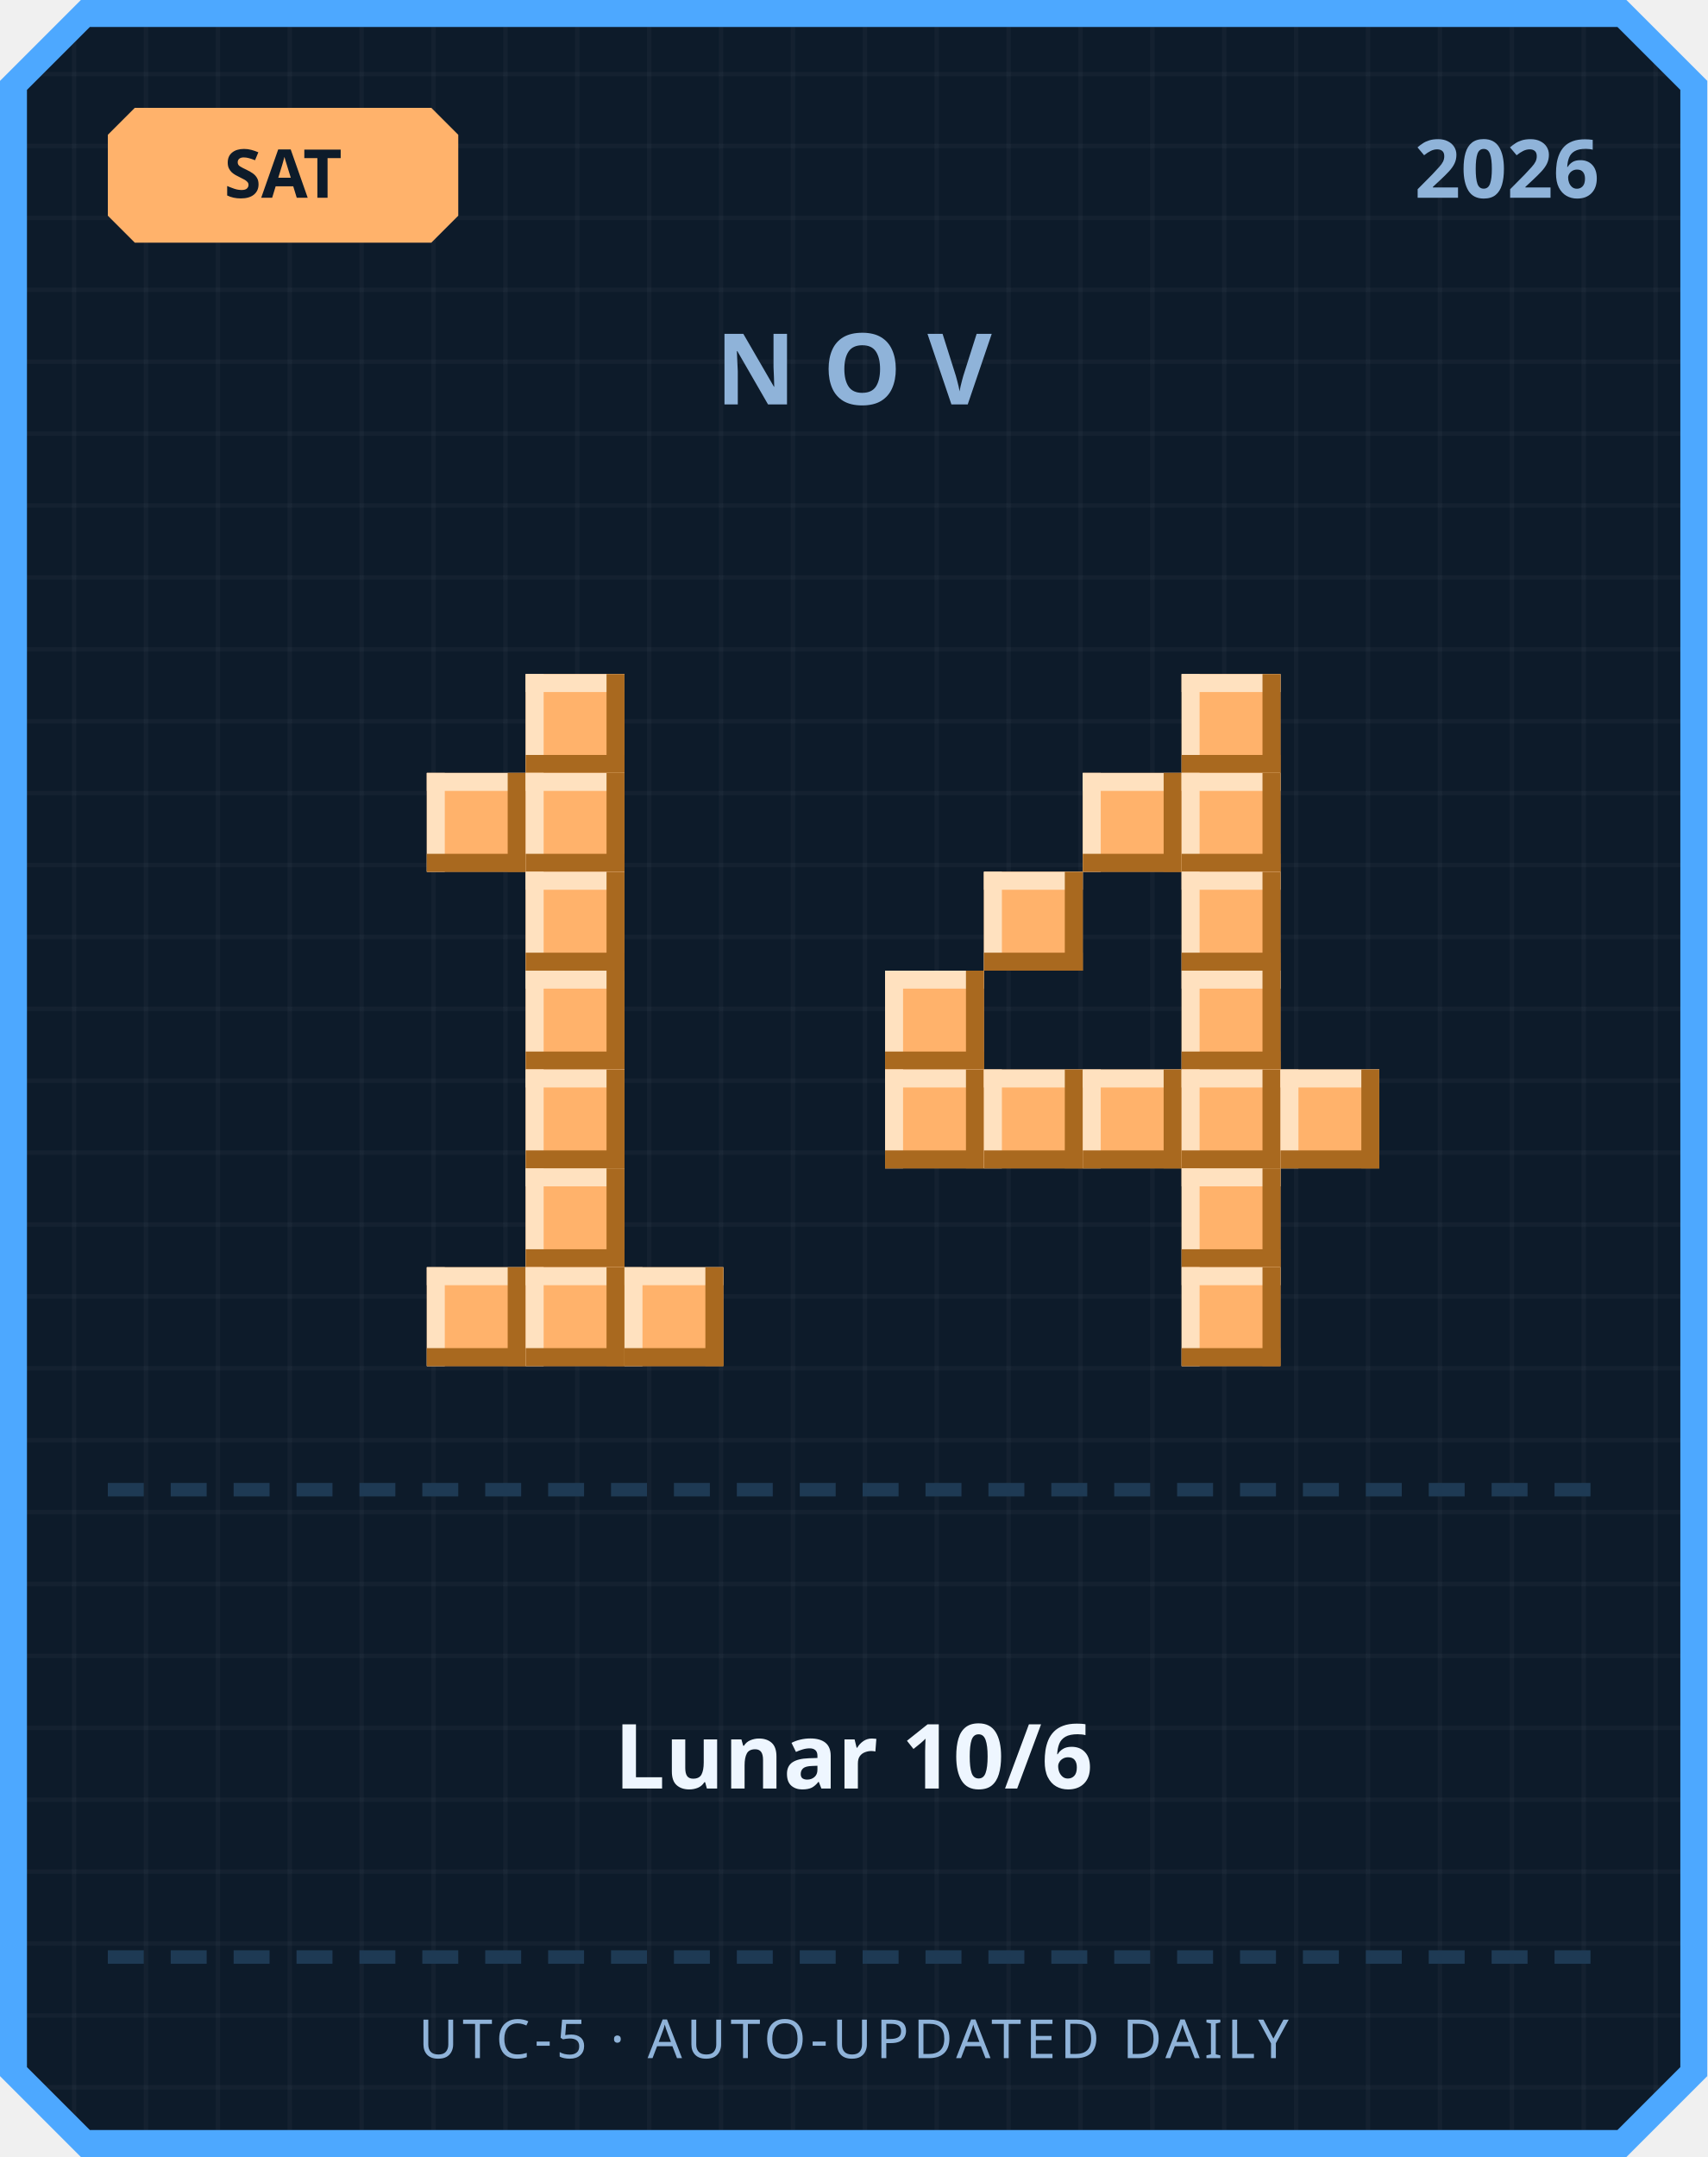
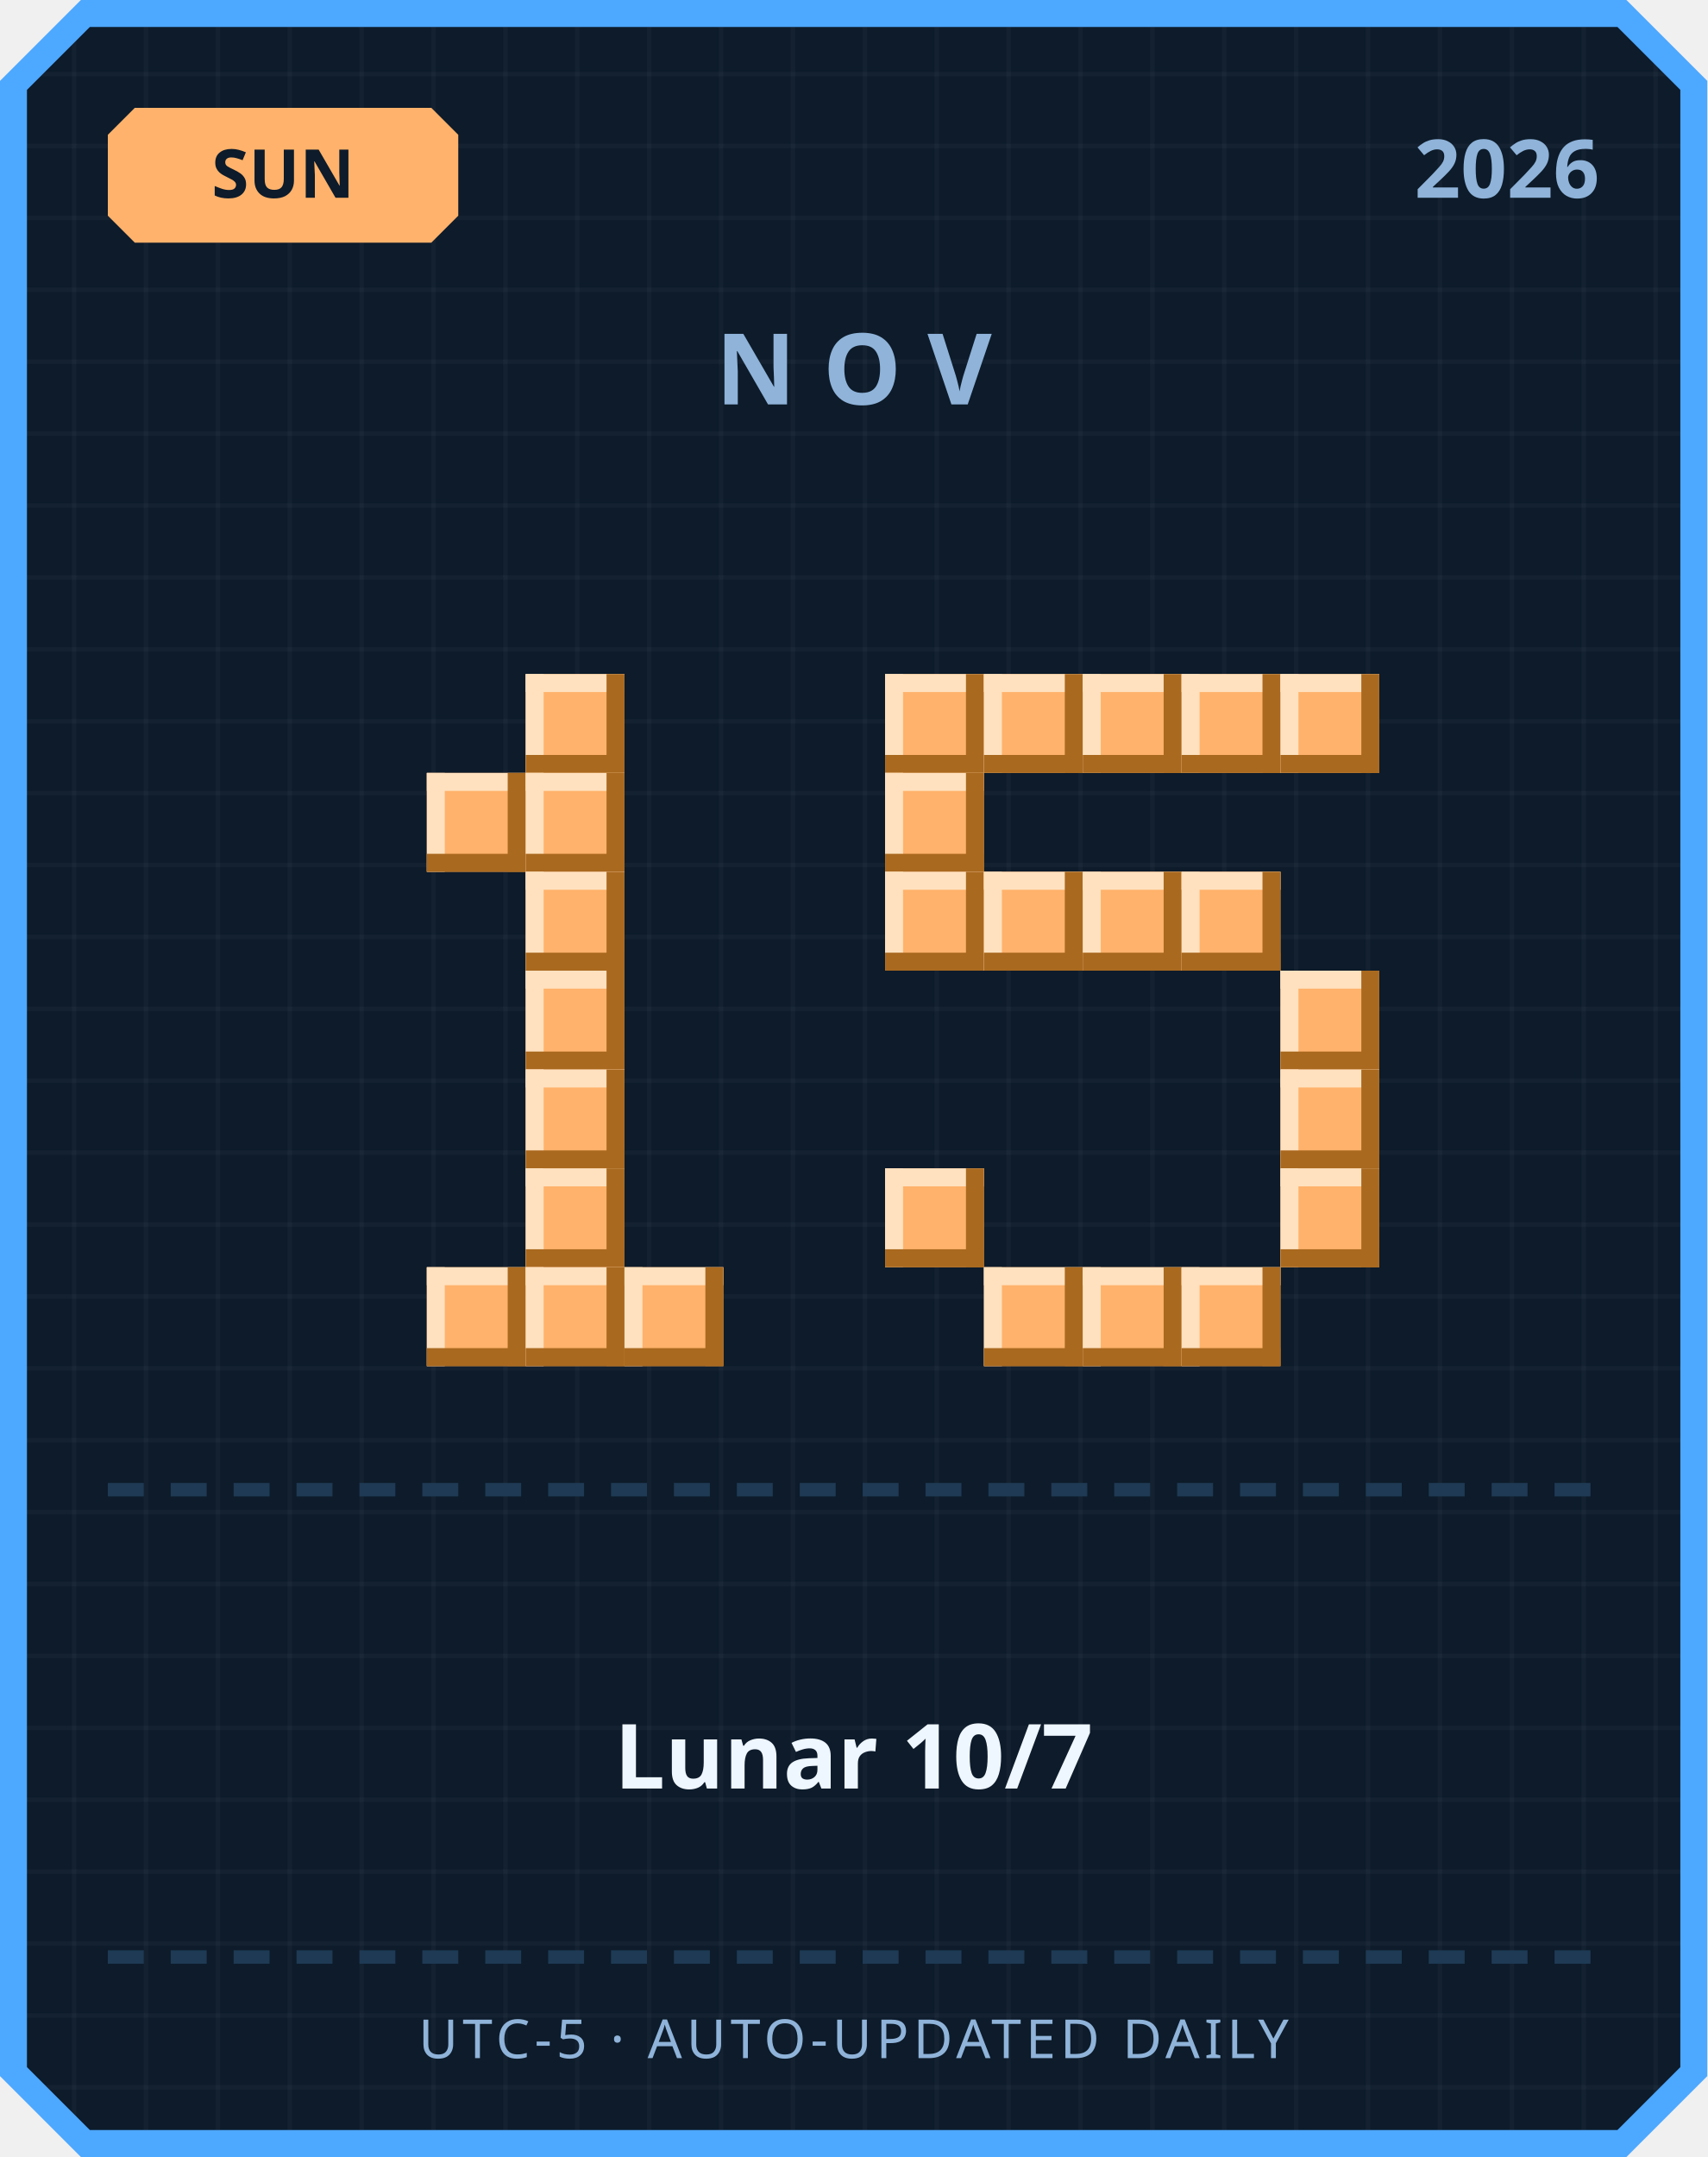
<svg xmlns="http://www.w3.org/2000/svg" width="380" height="480" viewBox="0 0 380 480">
  <defs>
    <pattern id="grid" width="16" height="16" patternUnits="userSpaceOnUse">
      <rect width="16" height="16" fill="#0d1b2a" />
      <rect width="1" height="16" fill="#ffffff" opacity="0.03" />
      <rect width="16" height="1" fill="#ffffff" opacity="0.03" />
    </pattern>
  </defs>
  <path d="M 18,0 L 362,0 L 380,18 L 380,462 L 362,480 L 18,480 L 0,462 L 0,18 Z" fill="#4da8ff" />
  <path d="M 20,6 L 360,6 L 374,20 L 374,460 L 360,474 L 20,474 L 6,460 L 6,20 Z" fill="url(#grid)" />
  <path d="M 30,24 L 96,24 L 102,30 L 102,48 L 96,54 L 30,54 L 24,48 L 24,30 Z" fill="#ffb26b" />
-   <text x="63" y="44" text-anchor="middle" font-family="'Segoe UI', sans-serif" font-size="15" font-weight="700" fill="#0d1b2a">SAT</text>
+   <text x="63" y="44" text-anchor="middle" font-family="'Segoe UI', sans-serif" font-size="15" font-weight="700" fill="#0d1b2a">SUN</text>
  <text x="356" y="44" text-anchor="end" font-family="'Segoe UI', sans-serif" font-size="18" font-weight="700" fill="#8fb3d9">2026</text>
  <text x="190" y="90" text-anchor="middle" font-family="'Segoe UI', sans-serif" font-size="22" font-weight="700" letter-spacing="6" fill="#8fb3d9">NOV</text>
  <rect x="117" y="150" width="22" height="22" fill="#ffb26b" />
  <rect x="117" y="150" width="22" height="4" fill="#ffe1bf" />
  <rect x="117" y="150" width="4" height="22" fill="#ffe1bf" />
  <rect x="117" y="168" width="22" height="4" fill="#a9691f" />
  <rect x="135" y="150" width="4" height="22" fill="#a9691f" />
  <rect x="95" y="172" width="22" height="22" fill="#ffb26b" />
  <rect x="95" y="172" width="22" height="4" fill="#ffe1bf" />
  <rect x="95" y="172" width="4" height="22" fill="#ffe1bf" />
  <rect x="95" y="190" width="22" height="4" fill="#a9691f" />
  <rect x="113" y="172" width="4" height="22" fill="#a9691f" />
  <rect x="117" y="172" width="22" height="22" fill="#ffb26b" />
  <rect x="117" y="172" width="22" height="4" fill="#ffe1bf" />
  <rect x="117" y="172" width="4" height="22" fill="#ffe1bf" />
  <rect x="117" y="190" width="22" height="4" fill="#a9691f" />
  <rect x="135" y="172" width="4" height="22" fill="#a9691f" />
  <rect x="117" y="194" width="22" height="22" fill="#ffb26b" />
  <rect x="117" y="194" width="22" height="4" fill="#ffe1bf" />
  <rect x="117" y="194" width="4" height="22" fill="#ffe1bf" />
  <rect x="117" y="212" width="22" height="4" fill="#a9691f" />
  <rect x="135" y="194" width="4" height="22" fill="#a9691f" />
  <rect x="117" y="216" width="22" height="22" fill="#ffb26b" />
  <rect x="117" y="216" width="22" height="4" fill="#ffe1bf" />
  <rect x="117" y="216" width="4" height="22" fill="#ffe1bf" />
  <rect x="117" y="234" width="22" height="4" fill="#a9691f" />
  <rect x="135" y="216" width="4" height="22" fill="#a9691f" />
  <rect x="117" y="238" width="22" height="22" fill="#ffb26b" />
  <rect x="117" y="238" width="22" height="4" fill="#ffe1bf" />
  <rect x="117" y="238" width="4" height="22" fill="#ffe1bf" />
  <rect x="117" y="256" width="22" height="4" fill="#a9691f" />
  <rect x="135" y="238" width="4" height="22" fill="#a9691f" />
  <rect x="117" y="260" width="22" height="22" fill="#ffb26b" />
  <rect x="117" y="260" width="22" height="4" fill="#ffe1bf" />
  <rect x="117" y="260" width="4" height="22" fill="#ffe1bf" />
  <rect x="117" y="278" width="22" height="4" fill="#a9691f" />
  <rect x="135" y="260" width="4" height="22" fill="#a9691f" />
  <rect x="95" y="282" width="22" height="22" fill="#ffb26b" />
  <rect x="95" y="282" width="22" height="4" fill="#ffe1bf" />
  <rect x="95" y="282" width="4" height="22" fill="#ffe1bf" />
  <rect x="95" y="300" width="22" height="4" fill="#a9691f" />
  <rect x="113" y="282" width="4" height="22" fill="#a9691f" />
  <rect x="117" y="282" width="22" height="22" fill="#ffb26b" />
  <rect x="117" y="282" width="22" height="4" fill="#ffe1bf" />
  <rect x="117" y="282" width="4" height="22" fill="#ffe1bf" />
  <rect x="117" y="300" width="22" height="4" fill="#a9691f" />
  <rect x="135" y="282" width="4" height="22" fill="#a9691f" />
  <rect x="139" y="282" width="22" height="22" fill="#ffb26b" />
  <rect x="139" y="282" width="22" height="4" fill="#ffe1bf" />
  <rect x="139" y="282" width="4" height="22" fill="#ffe1bf" />
  <rect x="139" y="300" width="22" height="4" fill="#a9691f" />
  <rect x="157" y="282" width="4" height="22" fill="#a9691f" />
+   <rect x="197" y="150" width="22" height="22" fill="#ffb26b" />
+   <rect x="197" y="150" width="22" height="4" fill="#ffe1bf" />
+   <rect x="197" y="150" width="4" height="22" fill="#ffe1bf" />
+   <rect x="197" y="168" width="22" height="4" fill="#a9691f" />
+   <rect x="215" y="150" width="4" height="22" fill="#a9691f" />
+   <rect x="219" y="150" width="22" height="22" fill="#ffb26b" />
+   <rect x="219" y="150" width="22" height="4" fill="#ffe1bf" />
+   <rect x="219" y="150" width="4" height="22" fill="#ffe1bf" />
+   <rect x="219" y="168" width="22" height="4" fill="#a9691f" />
+   <rect x="237" y="150" width="4" height="22" fill="#a9691f" />
+   <rect x="241" y="150" width="22" height="22" fill="#ffb26b" />
+   <rect x="241" y="150" width="22" height="4" fill="#ffe1bf" />
+   <rect x="241" y="150" width="4" height="22" fill="#ffe1bf" />
+   <rect x="241" y="168" width="22" height="4" fill="#a9691f" />
+   <rect x="259" y="150" width="4" height="22" fill="#a9691f" />
  <rect x="263" y="150" width="22" height="22" fill="#ffb26b" />
  <rect x="263" y="150" width="22" height="4" fill="#ffe1bf" />
  <rect x="263" y="150" width="4" height="22" fill="#ffe1bf" />
  <rect x="263" y="168" width="22" height="4" fill="#a9691f" />
  <rect x="281" y="150" width="4" height="22" fill="#a9691f" />
-   <rect x="241" y="172" width="22" height="22" fill="#ffb26b" />
-   <rect x="241" y="172" width="22" height="4" fill="#ffe1bf" />
-   <rect x="241" y="172" width="4" height="22" fill="#ffe1bf" />
-   <rect x="241" y="190" width="22" height="4" fill="#a9691f" />
-   <rect x="259" y="172" width="4" height="22" fill="#a9691f" />
-   <rect x="263" y="172" width="22" height="22" fill="#ffb26b" />
-   <rect x="263" y="172" width="22" height="4" fill="#ffe1bf" />
-   <rect x="263" y="172" width="4" height="22" fill="#ffe1bf" />
-   <rect x="263" y="190" width="22" height="4" fill="#a9691f" />
-   <rect x="281" y="172" width="4" height="22" fill="#a9691f" />
+   <rect x="285" y="150" width="22" height="22" fill="#ffb26b" />
+   <rect x="285" y="150" width="22" height="4" fill="#ffe1bf" />
+   <rect x="285" y="150" width="4" height="22" fill="#ffe1bf" />
+   <rect x="285" y="168" width="22" height="4" fill="#a9691f" />
+   <rect x="303" y="150" width="4" height="22" fill="#a9691f" />
+   <rect x="197" y="172" width="22" height="22" fill="#ffb26b" />
+   <rect x="197" y="172" width="22" height="4" fill="#ffe1bf" />
+   <rect x="197" y="172" width="4" height="22" fill="#ffe1bf" />
+   <rect x="197" y="190" width="22" height="4" fill="#a9691f" />
+   <rect x="215" y="172" width="4" height="22" fill="#a9691f" />
+   <rect x="197" y="194" width="22" height="22" fill="#ffb26b" />
+   <rect x="197" y="194" width="22" height="4" fill="#ffe1bf" />
+   <rect x="197" y="194" width="4" height="22" fill="#ffe1bf" />
+   <rect x="197" y="212" width="22" height="4" fill="#a9691f" />
+   <rect x="215" y="194" width="4" height="22" fill="#a9691f" />
  <rect x="219" y="194" width="22" height="22" fill="#ffb26b" />
  <rect x="219" y="194" width="22" height="4" fill="#ffe1bf" />
  <rect x="219" y="194" width="4" height="22" fill="#ffe1bf" />
  <rect x="219" y="212" width="22" height="4" fill="#a9691f" />
  <rect x="237" y="194" width="4" height="22" fill="#a9691f" />
+   <rect x="241" y="194" width="22" height="22" fill="#ffb26b" />
+   <rect x="241" y="194" width="22" height="4" fill="#ffe1bf" />
+   <rect x="241" y="194" width="4" height="22" fill="#ffe1bf" />
+   <rect x="241" y="212" width="22" height="4" fill="#a9691f" />
+   <rect x="259" y="194" width="4" height="22" fill="#a9691f" />
  <rect x="263" y="194" width="22" height="22" fill="#ffb26b" />
  <rect x="263" y="194" width="22" height="4" fill="#ffe1bf" />
  <rect x="263" y="194" width="4" height="22" fill="#ffe1bf" />
  <rect x="263" y="212" width="22" height="4" fill="#a9691f" />
  <rect x="281" y="194" width="4" height="22" fill="#a9691f" />
-   <rect x="197" y="216" width="22" height="22" fill="#ffb26b" />
-   <rect x="197" y="216" width="22" height="4" fill="#ffe1bf" />
-   <rect x="197" y="216" width="4" height="22" fill="#ffe1bf" />
-   <rect x="197" y="234" width="22" height="4" fill="#a9691f" />
-   <rect x="215" y="216" width="4" height="22" fill="#a9691f" />
-   <rect x="263" y="216" width="22" height="22" fill="#ffb26b" />
-   <rect x="263" y="216" width="22" height="4" fill="#ffe1bf" />
-   <rect x="263" y="216" width="4" height="22" fill="#ffe1bf" />
-   <rect x="263" y="234" width="22" height="4" fill="#a9691f" />
-   <rect x="281" y="216" width="4" height="22" fill="#a9691f" />
-   <rect x="197" y="238" width="22" height="22" fill="#ffb26b" />
-   <rect x="197" y="238" width="22" height="4" fill="#ffe1bf" />
-   <rect x="197" y="238" width="4" height="22" fill="#ffe1bf" />
-   <rect x="197" y="256" width="22" height="4" fill="#a9691f" />
-   <rect x="215" y="238" width="4" height="22" fill="#a9691f" />
-   <rect x="219" y="238" width="22" height="22" fill="#ffb26b" />
-   <rect x="219" y="238" width="22" height="4" fill="#ffe1bf" />
-   <rect x="219" y="238" width="4" height="22" fill="#ffe1bf" />
-   <rect x="219" y="256" width="22" height="4" fill="#a9691f" />
-   <rect x="237" y="238" width="4" height="22" fill="#a9691f" />
-   <rect x="241" y="238" width="22" height="22" fill="#ffb26b" />
-   <rect x="241" y="238" width="22" height="4" fill="#ffe1bf" />
-   <rect x="241" y="238" width="4" height="22" fill="#ffe1bf" />
-   <rect x="241" y="256" width="22" height="4" fill="#a9691f" />
-   <rect x="259" y="238" width="4" height="22" fill="#a9691f" />
-   <rect x="263" y="238" width="22" height="22" fill="#ffb26b" />
-   <rect x="263" y="238" width="22" height="4" fill="#ffe1bf" />
-   <rect x="263" y="238" width="4" height="22" fill="#ffe1bf" />
-   <rect x="263" y="256" width="22" height="4" fill="#a9691f" />
-   <rect x="281" y="238" width="4" height="22" fill="#a9691f" />
+   <rect x="285" y="216" width="22" height="22" fill="#ffb26b" />
+   <rect x="285" y="216" width="22" height="4" fill="#ffe1bf" />
+   <rect x="285" y="216" width="4" height="22" fill="#ffe1bf" />
+   <rect x="285" y="234" width="22" height="4" fill="#a9691f" />
+   <rect x="303" y="216" width="4" height="22" fill="#a9691f" />
  <rect x="285" y="238" width="22" height="22" fill="#ffb26b" />
  <rect x="285" y="238" width="22" height="4" fill="#ffe1bf" />
  <rect x="285" y="238" width="4" height="22" fill="#ffe1bf" />
  <rect x="285" y="256" width="22" height="4" fill="#a9691f" />
  <rect x="303" y="238" width="4" height="22" fill="#a9691f" />
-   <rect x="263" y="260" width="22" height="22" fill="#ffb26b" />
-   <rect x="263" y="260" width="22" height="4" fill="#ffe1bf" />
-   <rect x="263" y="260" width="4" height="22" fill="#ffe1bf" />
-   <rect x="263" y="278" width="22" height="4" fill="#a9691f" />
-   <rect x="281" y="260" width="4" height="22" fill="#a9691f" />
+   <rect x="197" y="260" width="22" height="22" fill="#ffb26b" />
+   <rect x="197" y="260" width="22" height="4" fill="#ffe1bf" />
+   <rect x="197" y="260" width="4" height="22" fill="#ffe1bf" />
+   <rect x="197" y="278" width="22" height="4" fill="#a9691f" />
+   <rect x="215" y="260" width="4" height="22" fill="#a9691f" />
+   <rect x="285" y="260" width="22" height="22" fill="#ffb26b" />
+   <rect x="285" y="260" width="22" height="4" fill="#ffe1bf" />
+   <rect x="285" y="260" width="4" height="22" fill="#ffe1bf" />
+   <rect x="285" y="278" width="22" height="4" fill="#a9691f" />
+   <rect x="303" y="260" width="4" height="22" fill="#a9691f" />
+   <rect x="219" y="282" width="22" height="22" fill="#ffb26b" />
+   <rect x="219" y="282" width="22" height="4" fill="#ffe1bf" />
+   <rect x="219" y="282" width="4" height="22" fill="#ffe1bf" />
+   <rect x="219" y="300" width="22" height="4" fill="#a9691f" />
+   <rect x="237" y="282" width="4" height="22" fill="#a9691f" />
+   <rect x="241" y="282" width="22" height="22" fill="#ffb26b" />
+   <rect x="241" y="282" width="22" height="4" fill="#ffe1bf" />
+   <rect x="241" y="282" width="4" height="22" fill="#ffe1bf" />
+   <rect x="241" y="300" width="22" height="4" fill="#a9691f" />
+   <rect x="259" y="282" width="4" height="22" fill="#a9691f" />
  <rect x="263" y="282" width="22" height="22" fill="#ffb26b" />
  <rect x="263" y="282" width="22" height="4" fill="#ffe1bf" />
  <rect x="263" y="282" width="4" height="22" fill="#ffe1bf" />
  <rect x="263" y="300" width="22" height="4" fill="#a9691f" />
  <rect x="281" y="282" width="4" height="22" fill="#a9691f" />
  <rect x="24" y="330" width="8" height="3" fill="#1e3a54" />
  <rect x="38" y="330" width="8" height="3" fill="#1e3a54" />
  <rect x="52" y="330" width="8" height="3" fill="#1e3a54" />
  <rect x="66" y="330" width="8" height="3" fill="#1e3a54" />
  <rect x="80" y="330" width="8" height="3" fill="#1e3a54" />
  <rect x="94" y="330" width="8" height="3" fill="#1e3a54" />
  <rect x="108" y="330" width="8" height="3" fill="#1e3a54" />
  <rect x="122" y="330" width="8" height="3" fill="#1e3a54" />
  <rect x="136" y="330" width="8" height="3" fill="#1e3a54" />
  <rect x="150" y="330" width="8" height="3" fill="#1e3a54" />
  <rect x="164" y="330" width="8" height="3" fill="#1e3a54" />
  <rect x="178" y="330" width="8" height="3" fill="#1e3a54" />
  <rect x="192" y="330" width="8" height="3" fill="#1e3a54" />
  <rect x="206" y="330" width="8" height="3" fill="#1e3a54" />
  <rect x="220" y="330" width="8" height="3" fill="#1e3a54" />
  <rect x="234" y="330" width="8" height="3" fill="#1e3a54" />
  <rect x="248" y="330" width="8" height="3" fill="#1e3a54" />
  <rect x="262" y="330" width="8" height="3" fill="#1e3a54" />
  <rect x="276" y="330" width="8" height="3" fill="#1e3a54" />
  <rect x="290" y="330" width="8" height="3" fill="#1e3a54" />
  <rect x="304" y="330" width="8" height="3" fill="#1e3a54" />
  <rect x="318" y="330" width="8" height="3" fill="#1e3a54" />
  <rect x="332" y="330" width="8" height="3" fill="#1e3a54" />
  <rect x="346" y="330" width="8" height="3" fill="#1e3a54" />
-   <text x="190" y="398" text-anchor="middle" font-family="'Segoe UI', 'Microsoft JhengHei', sans-serif" font-size="20" font-weight="700" fill="#eef6ff">Lunar 10/6</text>
+   <text x="190" y="398" text-anchor="middle" font-family="'Segoe UI', 'Microsoft JhengHei', sans-serif" font-size="20" font-weight="700" fill="#eef6ff">Lunar 10/7</text>
  <rect x="24" y="434" width="8" height="3" fill="#1e3a54" />
  <rect x="38" y="434" width="8" height="3" fill="#1e3a54" />
  <rect x="52" y="434" width="8" height="3" fill="#1e3a54" />
  <rect x="66" y="434" width="8" height="3" fill="#1e3a54" />
  <rect x="80" y="434" width="8" height="3" fill="#1e3a54" />
  <rect x="94" y="434" width="8" height="3" fill="#1e3a54" />
  <rect x="108" y="434" width="8" height="3" fill="#1e3a54" />
  <rect x="122" y="434" width="8" height="3" fill="#1e3a54" />
  <rect x="136" y="434" width="8" height="3" fill="#1e3a54" />
  <rect x="150" y="434" width="8" height="3" fill="#1e3a54" />
  <rect x="164" y="434" width="8" height="3" fill="#1e3a54" />
  <rect x="178" y="434" width="8" height="3" fill="#1e3a54" />
  <rect x="192" y="434" width="8" height="3" fill="#1e3a54" />
  <rect x="206" y="434" width="8" height="3" fill="#1e3a54" />
  <rect x="220" y="434" width="8" height="3" fill="#1e3a54" />
  <rect x="234" y="434" width="8" height="3" fill="#1e3a54" />
  <rect x="248" y="434" width="8" height="3" fill="#1e3a54" />
  <rect x="262" y="434" width="8" height="3" fill="#1e3a54" />
  <rect x="276" y="434" width="8" height="3" fill="#1e3a54" />
  <rect x="290" y="434" width="8" height="3" fill="#1e3a54" />
  <rect x="304" y="434" width="8" height="3" fill="#1e3a54" />
  <rect x="318" y="434" width="8" height="3" fill="#1e3a54" />
  <rect x="332" y="434" width="8" height="3" fill="#1e3a54" />
  <rect x="346" y="434" width="8" height="3" fill="#1e3a54" />
  <text x="190" y="458" text-anchor="middle" font-family="'Segoe UI', sans-serif" font-size="12" letter-spacing="1" fill="#8fb3d9">UTC-5 · AUTO-UPDATED DAILY</text>
</svg>
